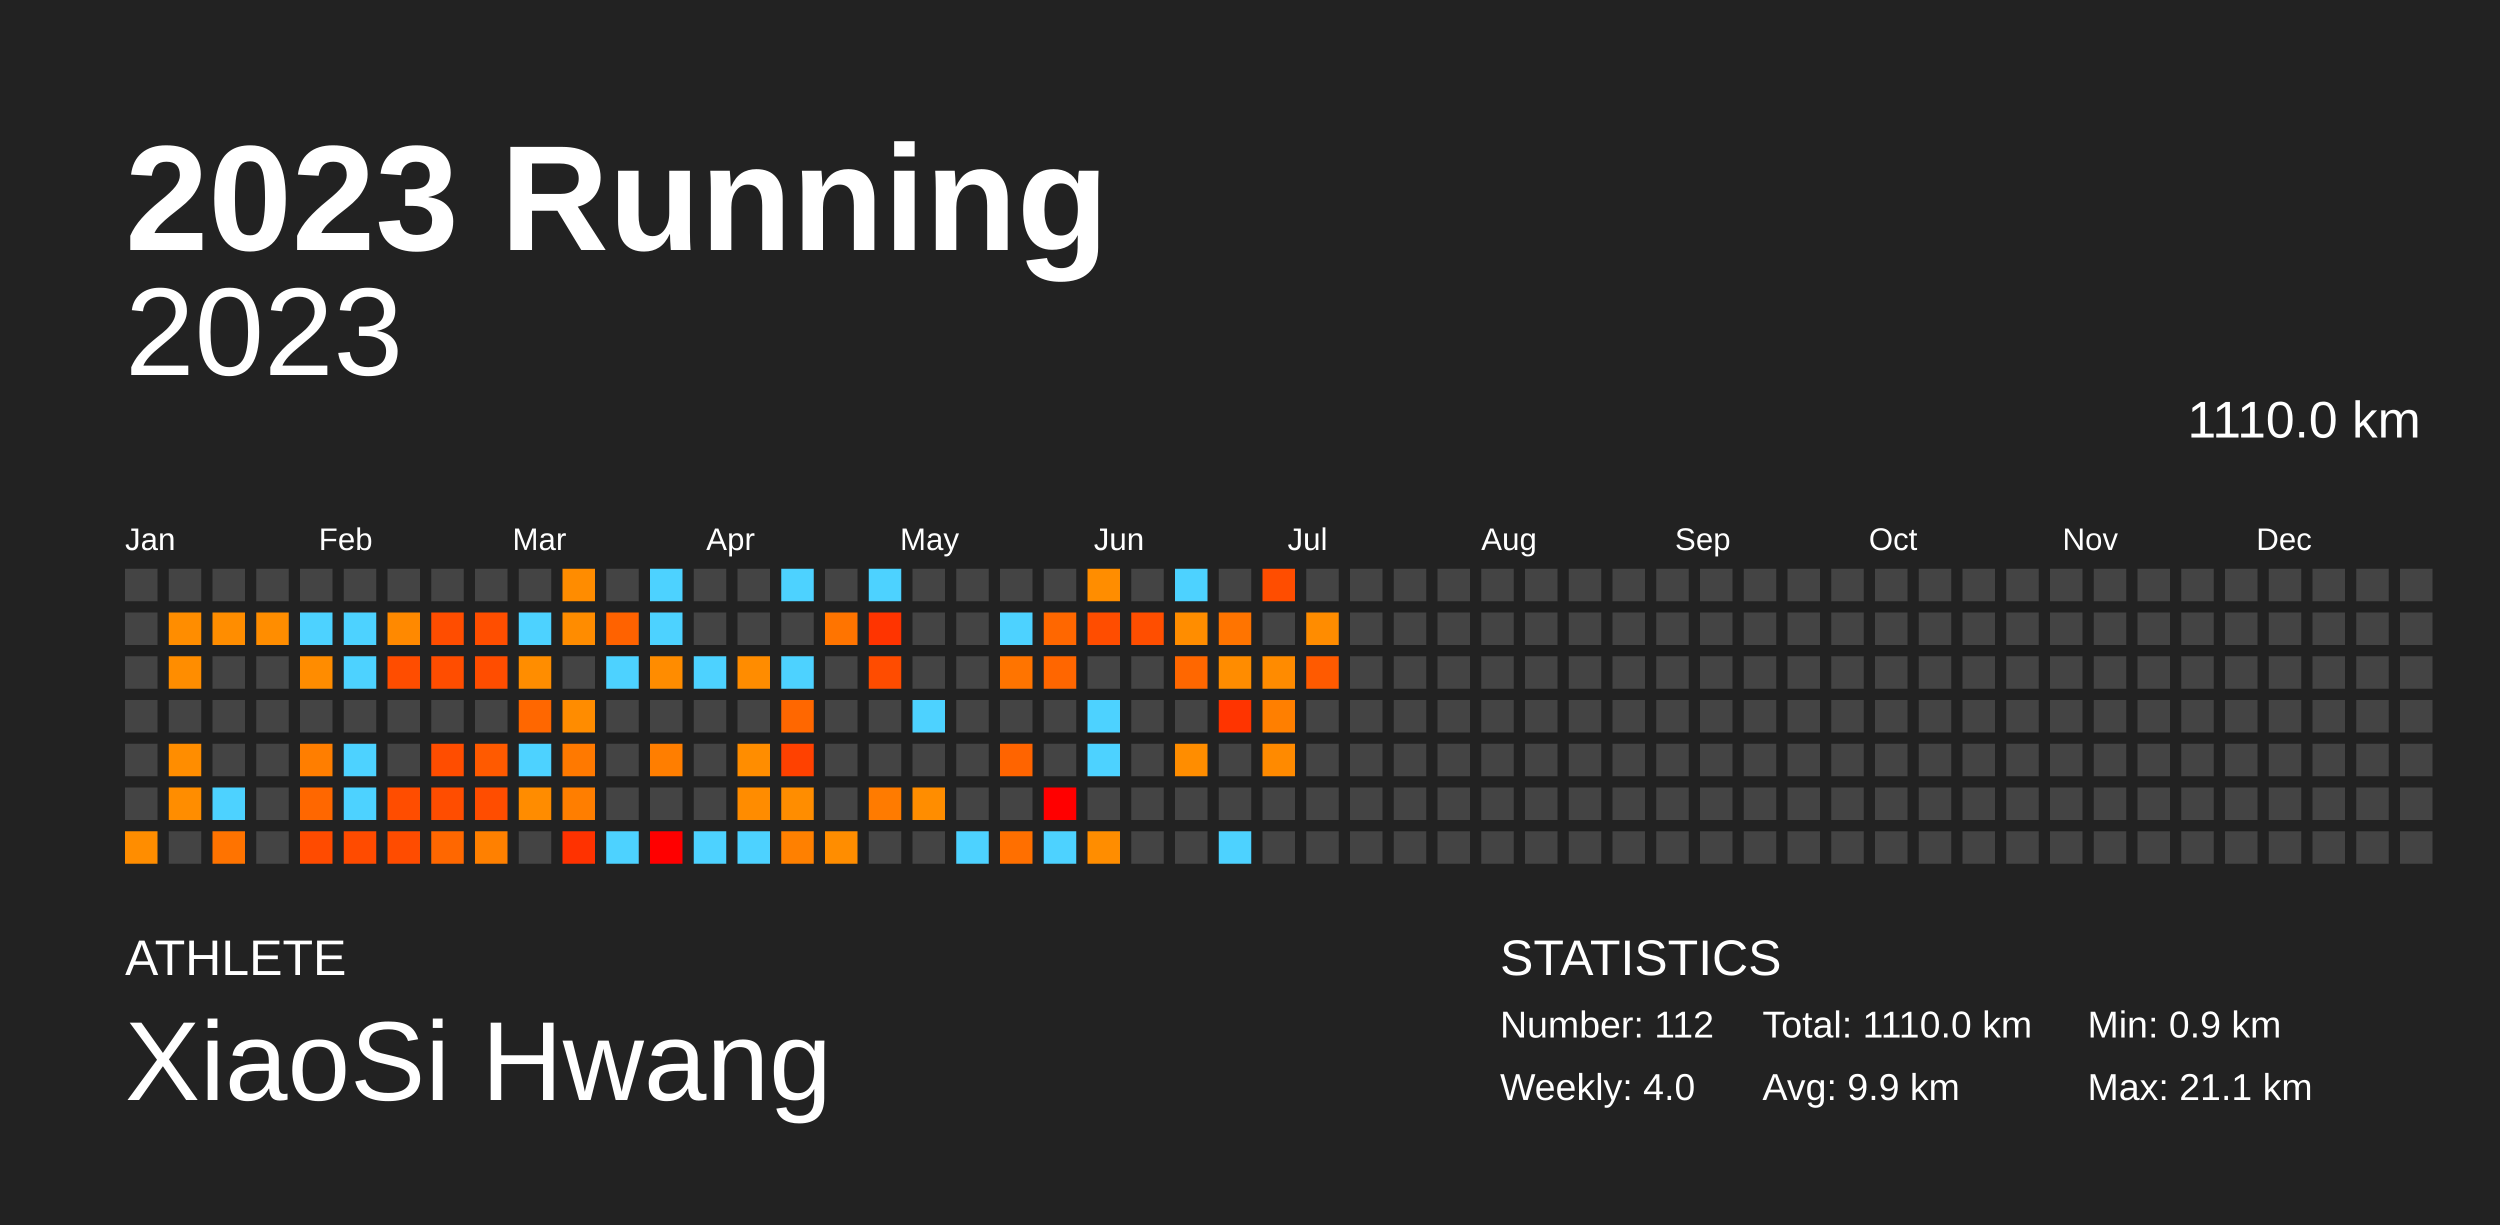
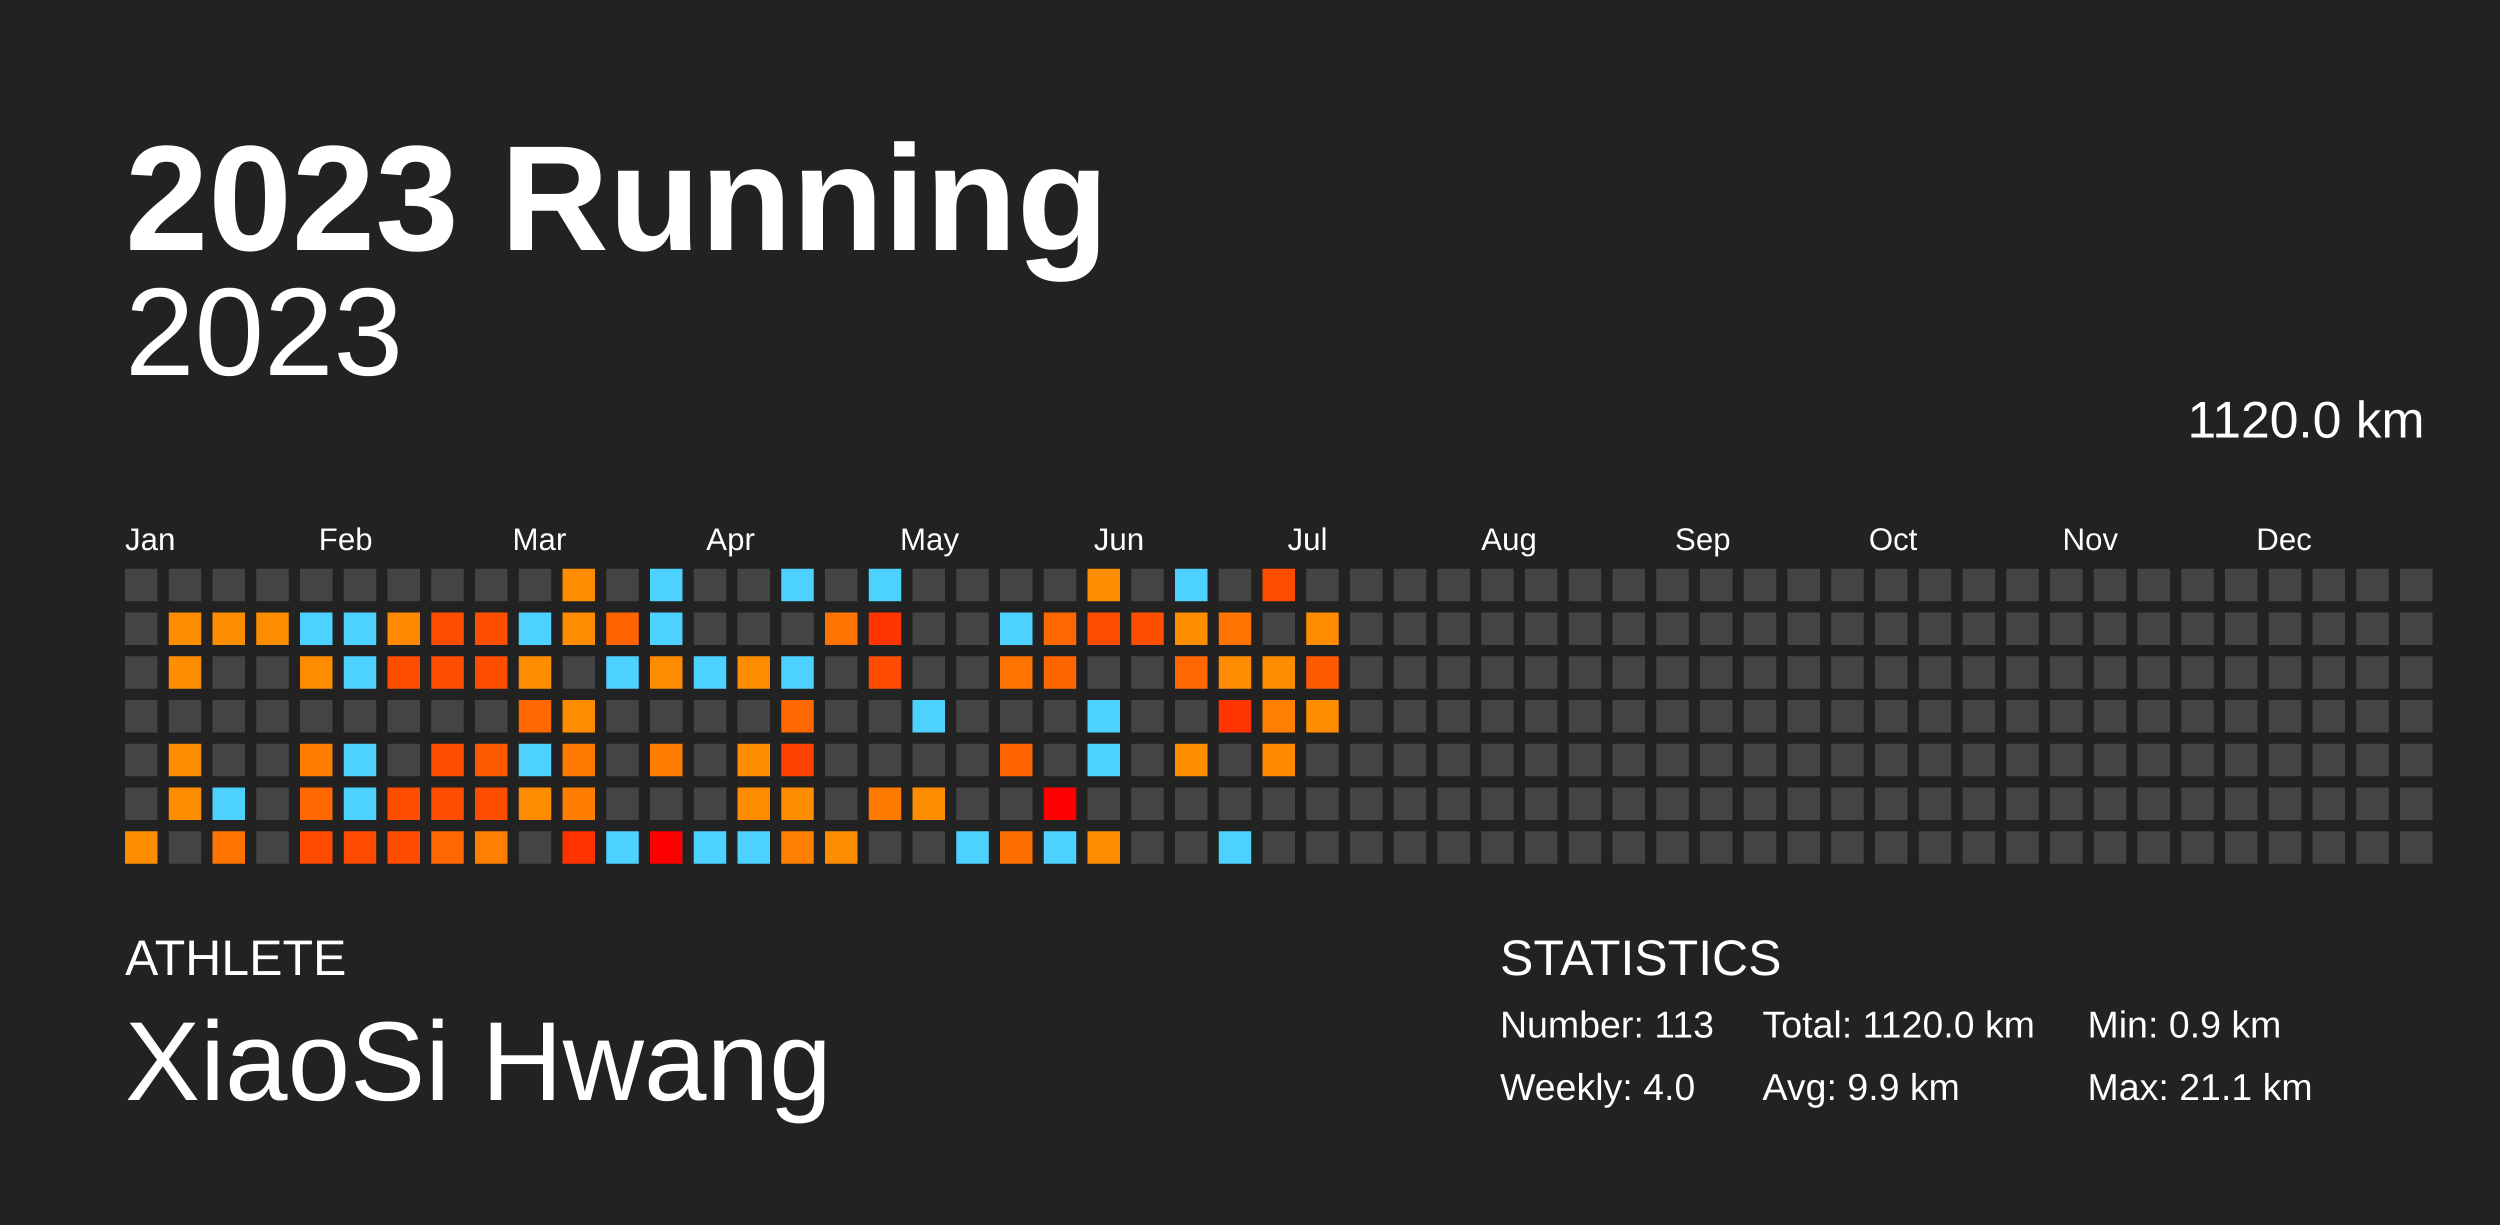
<svg xmlns="http://www.w3.org/2000/svg" baseProfile="full" height="98mm" version="1.1" viewBox="0,0,200,98" width="200mm">
  <defs />
  <rect fill="#222222" height="98" width="200" x="0" y="0" />
  <text fill="#FFFFFF" style="font-size:12px; font-family:Arial; font-weight:bold;" x="10" y="20">2023 Running</text>
  <text fill="#FFFFFF" style="font-size:4px; font-family:Arial" x="10" y="78">ATHLETE</text>
  <text fill="#FFFFFF" style="font-size:9px; font-family:Arial" x="10" y="88">XiaoSi Hwang</text>
  <text fill="#FFFFFF" style="font-size:4px; font-family:Arial" x="120" y="78">STATISTICS</text>
-   <text fill="#FFFFFF" style="font-size:3px; font-family:Arial" x="120" y="83">Number: 112</text>
+   <text fill="#FFFFFF" style="font-size:3px; font-family:Arial" x="120" y="83">Number: 113</text>
  <text fill="#FFFFFF" style="font-size:3px; font-family:Arial" x="120" y="88">Weekly: 4.0</text>
-   <text fill="#FFFFFF" style="font-size:3px; font-family:Arial" x="141" y="83">Total: 1110.0 km</text>
+   <text fill="#FFFFFF" style="font-size:3px; font-family:Arial" x="141" y="83">Total: 1120.0 km</text>
  <text fill="#FFFFFF" style="font-size:3px; font-family:Arial" x="141" y="88">Avg: 9.9 km</text>
  <text fill="#FFFFFF" style="font-size:3px; font-family:Arial" x="167" y="83">Min: 0.9 km</text>
  <text fill="#FFFFFF" style="font-size:3px; font-family:Arial" x="167" y="88">Max: 21.1 km</text>
  <text alignment-baseline="hanging" fill="#FFFFFF" style="font-size:10.0px; font-family:Arial;" x="10" y="30">2023</text>
-   <text alignment-baseline="hanging" fill="#FFFFFF" style="font-size:4.125px; font-family:Arial;" x="175" y="35">1110.0 km</text>
+   <text alignment-baseline="hanging" fill="#FFFFFF" style="font-size:4.125px; font-family:Arial;" x="175" y="35">1120.0 km</text>
  <text fill="#FFFFFF" style="font-size:2.5px; font-family:Arial" x="10.0" y="44">Jan</text>
  <text fill="#FFFFFF" style="font-size:2.5px; font-family:Arial" x="25.5" y="44">Feb</text>
  <text fill="#FFFFFF" style="font-size:2.5px; font-family:Arial" x="41.0" y="44">Mar</text>
  <text fill="#FFFFFF" style="font-size:2.5px; font-family:Arial" x="56.5" y="44">Apr</text>
  <text fill="#FFFFFF" style="font-size:2.5px; font-family:Arial" x="72.0" y="44">May</text>
  <text fill="#FFFFFF" style="font-size:2.5px; font-family:Arial" x="87.5" y="44">Jun</text>
  <text fill="#FFFFFF" style="font-size:2.5px; font-family:Arial" x="103.0" y="44">Jul</text>
  <text fill="#FFFFFF" style="font-size:2.5px; font-family:Arial" x="118.5" y="44">Aug</text>
  <text fill="#FFFFFF" style="font-size:2.5px; font-family:Arial" x="134.0" y="44">Sep</text>
  <text fill="#FFFFFF" style="font-size:2.5px; font-family:Arial" x="149.5" y="44">Oct</text>
  <text fill="#FFFFFF" style="font-size:2.5px; font-family:Arial" x="165.0" y="44">Nov</text>
  <text fill="#FFFFFF" style="font-size:2.5px; font-family:Arial" x="180.5" y="44">Dec</text>
  <rect fill="#444444" height="2.6" width="2.6" x="10.0" y="45.5" />
  <rect fill="#444444" height="2.6" width="2.6" x="10.0" y="49.0" />
  <rect fill="#444444" height="2.6" width="2.6" x="10.0" y="52.5" />
  <rect fill="#444444" height="2.6" width="2.6" x="10.0" y="56.0" />
  <rect fill="#444444" height="2.6" width="2.6" x="10.0" y="59.5" />
  <rect fill="#444444" height="2.6" width="2.6" x="10.0" y="63.0" />
  <rect fill="#ff8d00" height="2.6" width="2.6" x="10.0" y="66.5" />
  <rect fill="#444444" height="2.6" width="2.6" x="13.5" y="45.5" />
  <rect fill="#ff8d00" height="2.6" width="2.6" x="13.5" y="49.0" />
  <rect fill="#ff8d00" height="2.6" width="2.6" x="13.5" y="52.5" />
  <rect fill="#444444" height="2.6" width="2.6" x="13.5" y="56.0" />
  <rect fill="#ff8d00" height="2.6" width="2.6" x="13.5" y="59.5" />
  <rect fill="#ff8d00" height="2.6" width="2.6" x="13.5" y="63.0" />
  <rect fill="#444444" height="2.6" width="2.6" x="13.5" y="66.5" />
  <rect fill="#444444" height="2.6" width="2.6" x="17.0" y="45.5" />
  <rect fill="#ff8d00" height="2.6" width="2.6" x="17.0" y="49.0" />
  <rect fill="#444444" height="2.6" width="2.6" x="17.0" y="52.5" />
  <rect fill="#444444" height="2.6" width="2.6" x="17.0" y="56.0" />
  <rect fill="#444444" height="2.6" width="2.6" x="17.0" y="59.5" />
  <rect fill="#4dd2ff" height="2.6" width="2.6" x="17.0" y="63.0" />
  <rect fill="#ff7300" height="2.6" width="2.6" x="17.0" y="66.5" />
  <rect fill="#444444" height="2.6" width="2.6" x="20.5" y="45.5" />
  <rect fill="#ff8d00" height="2.6" width="2.6" x="20.5" y="49.0" />
  <rect fill="#444444" height="2.6" width="2.6" x="20.5" y="52.5" />
  <rect fill="#444444" height="2.6" width="2.6" x="20.5" y="56.0" />
  <rect fill="#444444" height="2.6" width="2.6" x="20.5" y="59.5" />
  <rect fill="#444444" height="2.6" width="2.6" x="20.5" y="63.0" />
  <rect fill="#444444" height="2.6" width="2.6" x="20.5" y="66.5" />
  <rect fill="#444444" height="2.6" width="2.6" x="24.0" y="45.5" />
  <rect fill="#4dd2ff" height="2.6" width="2.6" x="24.0" y="49.0" />
  <rect fill="#ff8c00" height="2.6" width="2.6" x="24.0" y="52.5" />
  <rect fill="#444444" height="2.6" width="2.6" x="24.0" y="56.0" />
  <rect fill="#ff7e00" height="2.6" width="2.6" x="24.0" y="59.5" />
  <rect fill="#ff6700" height="2.6" width="2.6" x="24.0" y="63.0" />
  <rect fill="#ff4b00" height="2.6" width="2.6" x="24.0" y="66.5" />
  <rect fill="#444444" height="2.6" width="2.6" x="27.5" y="45.5" />
  <rect fill="#4dd2ff" height="2.6" width="2.6" x="27.5" y="49.0" />
  <rect fill="#4dd2ff" height="2.6" width="2.6" x="27.5" y="52.5" />
  <rect fill="#444444" height="2.6" width="2.6" x="27.5" y="56.0" />
  <rect fill="#4dd2ff" height="2.6" width="2.6" x="27.5" y="59.5" />
  <rect fill="#4dd2ff" height="2.6" width="2.6" x="27.5" y="63.0" />
  <rect fill="#ff4b00" height="2.6" width="2.6" x="27.5" y="66.5" />
  <rect fill="#444444" height="2.6" width="2.6" x="31.0" y="45.5" />
  <rect fill="#ff8900" height="2.6" width="2.6" x="31.0" y="49.0" />
  <rect fill="#ff4d00" height="2.6" width="2.6" x="31.0" y="52.5" />
  <rect fill="#444444" height="2.6" width="2.6" x="31.0" y="56.0" />
  <rect fill="#444444" height="2.6" width="2.6" x="31.0" y="59.5" />
  <rect fill="#ff4d00" height="2.6" width="2.6" x="31.0" y="63.0" />
  <rect fill="#ff4c00" height="2.6" width="2.6" x="31.0" y="66.5" />
  <rect fill="#444444" height="2.6" width="2.6" x="34.5" y="45.5" />
  <rect fill="#ff4d00" height="2.6" width="2.6" x="34.5" y="49.0" />
  <rect fill="#ff4d00" height="2.6" width="2.6" x="34.5" y="52.5" />
  <rect fill="#444444" height="2.6" width="2.6" x="34.5" y="56.0" />
  <rect fill="#ff4d00" height="2.6" width="2.6" x="34.5" y="59.5" />
  <rect fill="#ff4d00" height="2.6" width="2.6" x="34.5" y="63.0" />
  <rect fill="#ff6700" height="2.6" width="2.6" x="34.5" y="66.5" />
  <rect fill="#444444" height="2.6" width="2.6" x="38.0" y="45.5" />
  <rect fill="#ff4e00" height="2.6" width="2.6" x="38.0" y="49.0" />
  <rect fill="#ff4d00" height="2.6" width="2.6" x="38.0" y="52.5" />
  <rect fill="#444444" height="2.6" width="2.6" x="38.0" y="56.0" />
  <rect fill="#ff5a00" height="2.6" width="2.6" x="38.0" y="59.5" />
  <rect fill="#ff4d00" height="2.6" width="2.6" x="38.0" y="63.0" />
  <rect fill="#ff8000" height="2.6" width="2.6" x="38.0" y="66.5" />
  <rect fill="#444444" height="2.6" width="2.6" x="41.5" y="45.5" />
  <rect fill="#4dd2ff" height="2.6" width="2.6" x="41.5" y="49.0" />
  <rect fill="#ff8d00" height="2.6" width="2.6" x="41.5" y="52.5" />
  <rect fill="#ff6700" height="2.6" width="2.6" x="41.5" y="56.0" />
  <rect fill="#4dd2ff" height="2.6" width="2.6" x="41.5" y="59.5" />
  <rect fill="#ff8c00" height="2.6" width="2.6" x="41.5" y="63.0" />
  <rect fill="#444444" height="2.6" width="2.6" x="41.5" y="66.5" />
  <rect fill="#ff8c00" height="2.6" width="2.6" x="45.0" y="45.5" />
  <rect fill="#ff8c00" height="2.6" width="2.6" x="45.0" y="49.0" />
  <rect fill="#444444" height="2.6" width="2.6" x="45.0" y="52.5" />
  <rect fill="#ff8c00" height="2.6" width="2.6" x="45.0" y="56.0" />
  <rect fill="#ff7900" height="2.6" width="2.6" x="45.0" y="59.5" />
  <rect fill="#ff7e00" height="2.6" width="2.6" x="45.0" y="63.0" />
  <rect fill="#ff3200" height="2.6" width="2.6" x="45.0" y="66.5" />
  <rect fill="#444444" height="2.6" width="2.6" x="48.5" y="45.5" />
  <rect fill="#ff6200" height="2.6" width="2.6" x="48.5" y="49.0" />
  <rect fill="#4dd2ff" height="2.6" width="2.6" x="48.5" y="52.5" />
  <rect fill="#444444" height="2.6" width="2.6" x="48.5" y="56.0" />
  <rect fill="#444444" height="2.6" width="2.6" x="48.5" y="59.5" />
  <rect fill="#444444" height="2.6" width="2.6" x="48.5" y="63.0" />
  <rect fill="#4dd2ff" height="2.6" width="2.6" x="48.5" y="66.5" />
  <rect fill="#4dd2ff" height="2.6" width="2.6" x="52.0" y="45.5" />
  <rect fill="#4dd2ff" height="2.6" width="2.6" x="52.0" y="49.0" />
  <rect fill="#ff8c00" height="2.6" width="2.6" x="52.0" y="52.5" />
  <rect fill="#444444" height="2.6" width="2.6" x="52.0" y="56.0" />
  <rect fill="#ff7e00" height="2.6" width="2.6" x="52.0" y="59.5" />
  <rect fill="#444444" height="2.6" width="2.6" x="52.0" y="63.0" />
  <rect fill="red" height="2.6" width="2.6" x="52.0" y="66.5" />
  <rect fill="#444444" height="2.6" width="2.6" x="55.5" y="45.5" />
  <rect fill="#444444" height="2.6" width="2.6" x="55.5" y="49.0" />
  <rect fill="#4dd2ff" height="2.6" width="2.6" x="55.5" y="52.5" />
  <rect fill="#444444" height="2.6" width="2.6" x="55.5" y="56.0" />
  <rect fill="#444444" height="2.6" width="2.6" x="55.5" y="59.5" />
  <rect fill="#444444" height="2.6" width="2.6" x="55.5" y="63.0" />
  <rect fill="#4dd2ff" height="2.6" width="2.6" x="55.5" y="66.5" />
  <rect fill="#444444" height="2.6" width="2.6" x="59.0" y="45.5" />
  <rect fill="#444444" height="2.6" width="2.6" x="59.0" y="49.0" />
  <rect fill="#ff8c00" height="2.6" width="2.6" x="59.0" y="52.5" />
  <rect fill="#444444" height="2.6" width="2.6" x="59.0" y="56.0" />
  <rect fill="#ff8d00" height="2.6" width="2.6" x="59.0" y="59.5" />
  <rect fill="#ff8c00" height="2.6" width="2.6" x="59.0" y="63.0" />
  <rect fill="#4dd2ff" height="2.6" width="2.6" x="59.0" y="66.5" />
  <rect fill="#4dd2ff" height="2.6" width="2.6" x="62.5" y="45.5" />
  <rect fill="#444444" height="2.6" width="2.6" x="62.5" y="49.0" />
  <rect fill="#4dd2ff" height="2.6" width="2.6" x="62.5" y="52.5" />
  <rect fill="#ff6700" height="2.6" width="2.6" x="62.5" y="56.0" />
  <rect fill="#ff4100" height="2.6" width="2.6" x="62.5" y="59.5" />
  <rect fill="#ff8d00" height="2.6" width="2.6" x="62.5" y="63.0" />
  <rect fill="#ff8000" height="2.6" width="2.6" x="62.5" y="66.5" />
  <rect fill="#444444" height="2.6" width="2.6" x="66.0" y="45.5" />
  <rect fill="#ff7400" height="2.6" width="2.6" x="66.0" y="49.0" />
  <rect fill="#444444" height="2.6" width="2.6" x="66.0" y="52.5" />
  <rect fill="#444444" height="2.6" width="2.6" x="66.0" y="56.0" />
  <rect fill="#444444" height="2.6" width="2.6" x="66.0" y="59.5" />
  <rect fill="#444444" height="2.6" width="2.6" x="66.0" y="63.0" />
  <rect fill="#ff8d00" height="2.6" width="2.6" x="66.0" y="66.5" />
  <rect fill="#4dd2ff" height="2.6" width="2.6" x="69.5" y="45.5" />
  <rect fill="#ff3400" height="2.6" width="2.6" x="69.5" y="49.0" />
  <rect fill="#ff4c00" height="2.6" width="2.6" x="69.5" y="52.5" />
  <rect fill="#444444" height="2.6" width="2.6" x="69.5" y="56.0" />
  <rect fill="#444444" height="2.6" width="2.6" x="69.5" y="59.5" />
  <rect fill="#ff7b00" height="2.6" width="2.6" x="69.5" y="63.0" />
  <rect fill="#444444" height="2.6" width="2.6" x="69.5" y="66.5" />
  <rect fill="#444444" height="2.6" width="2.6" x="73.0" y="45.5" />
  <rect fill="#444444" height="2.6" width="2.6" x="73.0" y="49.0" />
  <rect fill="#444444" height="2.6" width="2.6" x="73.0" y="52.5" />
  <rect fill="#4dd2ff" height="2.6" width="2.6" x="73.0" y="56.0" />
  <rect fill="#444444" height="2.6" width="2.6" x="73.0" y="59.5" />
  <rect fill="#ff8d00" height="2.6" width="2.6" x="73.0" y="63.0" />
  <rect fill="#444444" height="2.6" width="2.6" x="73.0" y="66.5" />
  <rect fill="#444444" height="2.6" width="2.6" x="76.5" y="45.5" />
  <rect fill="#444444" height="2.6" width="2.6" x="76.5" y="49.0" />
  <rect fill="#444444" height="2.6" width="2.6" x="76.5" y="52.5" />
  <rect fill="#444444" height="2.6" width="2.6" x="76.5" y="56.0" />
  <rect fill="#444444" height="2.6" width="2.6" x="76.5" y="59.5" />
  <rect fill="#444444" height="2.6" width="2.6" x="76.5" y="63.0" />
  <rect fill="#4dd2ff" height="2.6" width="2.6" x="76.5" y="66.5" />
  <rect fill="#444444" height="2.6" width="2.6" x="80.0" y="45.5" />
  <rect fill="#4dd2ff" height="2.6" width="2.6" x="80.0" y="49.0" />
  <rect fill="#ff7400" height="2.6" width="2.6" x="80.0" y="52.5" />
  <rect fill="#444444" height="2.6" width="2.6" x="80.0" y="56.0" />
  <rect fill="#ff6400" height="2.6" width="2.6" x="80.0" y="59.5" />
  <rect fill="#444444" height="2.6" width="2.6" x="80.0" y="63.0" />
  <rect fill="#ff6f00" height="2.6" width="2.6" x="80.0" y="66.5" />
  <rect fill="#444444" height="2.6" width="2.6" x="83.5" y="45.5" />
  <rect fill="#ff6700" height="2.6" width="2.6" x="83.5" y="49.0" />
  <rect fill="#ff6600" height="2.6" width="2.6" x="83.5" y="52.5" />
  <rect fill="#444444" height="2.6" width="2.6" x="83.5" y="56.0" />
  <rect fill="#444444" height="2.6" width="2.6" x="83.5" y="59.5" />
  <rect fill="red" height="2.6" width="2.6" x="83.5" y="63.0" />
  <rect fill="#4dd2ff" height="2.6" width="2.6" x="83.5" y="66.5" />
  <rect fill="#ff8d00" height="2.6" width="2.6" x="87.0" y="45.5" />
  <rect fill="#ff4d00" height="2.6" width="2.6" x="87.0" y="49.0" />
  <rect fill="#444444" height="2.6" width="2.6" x="87.0" y="52.5" />
  <rect fill="#4dd2ff" height="2.6" width="2.6" x="87.0" y="56.0" />
  <rect fill="#4dd2ff" height="2.6" width="2.6" x="87.0" y="59.5" />
  <rect fill="#444444" height="2.6" width="2.6" x="87.0" y="63.0" />
  <rect fill="#ff8d00" height="2.6" width="2.6" x="87.0" y="66.5" />
  <rect fill="#444444" height="2.6" width="2.6" x="90.5" y="45.5" />
  <rect fill="#ff4e00" height="2.6" width="2.6" x="90.5" y="49.0" />
  <rect fill="#444444" height="2.6" width="2.6" x="90.5" y="52.5" />
  <rect fill="#444444" height="2.6" width="2.6" x="90.5" y="56.0" />
  <rect fill="#444444" height="2.6" width="2.6" x="90.5" y="59.5" />
  <rect fill="#444444" height="2.6" width="2.6" x="90.5" y="63.0" />
  <rect fill="#444444" height="2.6" width="2.6" x="90.5" y="66.5" />
  <rect fill="#4dd2ff" height="2.6" width="2.6" x="94.0" y="45.5" />
  <rect fill="#ff8d00" height="2.6" width="2.6" x="94.0" y="49.0" />
  <rect fill="#ff6700" height="2.6" width="2.6" x="94.0" y="52.5" />
  <rect fill="#444444" height="2.6" width="2.6" x="94.0" y="56.0" />
  <rect fill="#ff8d00" height="2.6" width="2.6" x="94.0" y="59.5" />
  <rect fill="#444444" height="2.6" width="2.6" x="94.0" y="63.0" />
  <rect fill="#444444" height="2.6" width="2.6" x="94.0" y="66.5" />
  <rect fill="#444444" height="2.6" width="2.6" x="97.5" y="45.5" />
  <rect fill="#ff7400" height="2.6" width="2.6" x="97.5" y="49.0" />
  <rect fill="#ff8c00" height="2.6" width="2.6" x="97.5" y="52.5" />
  <rect fill="#ff3400" height="2.6" width="2.6" x="97.5" y="56.0" />
  <rect fill="#444444" height="2.6" width="2.6" x="97.5" y="59.5" />
  <rect fill="#444444" height="2.6" width="2.6" x="97.5" y="63.0" />
  <rect fill="#4dd2ff" height="2.6" width="2.6" x="97.5" y="66.5" />
  <rect fill="#ff4d00" height="2.6" width="2.6" x="101.0" y="45.5" />
  <rect fill="#444444" height="2.6" width="2.6" x="101.0" y="49.0" />
  <rect fill="#ff8b00" height="2.6" width="2.6" x="101.0" y="52.5" />
  <rect fill="#ff7f00" height="2.6" width="2.6" x="101.0" y="56.0" />
  <rect fill="#ff8a00" height="2.6" width="2.6" x="101.0" y="59.5" />
  <rect fill="#444444" height="2.6" width="2.6" x="101.0" y="63.0" />
  <rect fill="#444444" height="2.6" width="2.6" x="101.0" y="66.5" />
  <rect fill="#444444" height="2.6" width="2.6" x="104.5" y="45.5" />
  <rect fill="#ff8c00" height="2.6" width="2.6" x="104.5" y="49.0" />
  <rect fill="#ff5a00" height="2.6" width="2.6" x="104.5" y="52.5" />
-   <rect fill="#444444" height="2.6" width="2.6" x="104.5" y="56.0" />
+   <rect fill="#ff8d00" height="2.6" width="2.6" x="104.5" y="56.0" />
  <rect fill="#444444" height="2.6" width="2.6" x="104.5" y="59.5" />
  <rect fill="#444444" height="2.6" width="2.6" x="104.5" y="63.0" />
  <rect fill="#444444" height="2.6" width="2.6" x="104.5" y="66.5" />
  <rect fill="#444444" height="2.6" width="2.6" x="108.0" y="45.5" />
  <rect fill="#444444" height="2.6" width="2.6" x="108.0" y="49.0" />
  <rect fill="#444444" height="2.6" width="2.6" x="108.0" y="52.5" />
  <rect fill="#444444" height="2.6" width="2.6" x="108.0" y="56.0" />
  <rect fill="#444444" height="2.6" width="2.6" x="108.0" y="59.5" />
  <rect fill="#444444" height="2.6" width="2.6" x="108.0" y="63.0" />
  <rect fill="#444444" height="2.6" width="2.6" x="108.0" y="66.5" />
  <rect fill="#444444" height="2.6" width="2.6" x="111.5" y="45.5" />
  <rect fill="#444444" height="2.6" width="2.6" x="111.5" y="49.0" />
  <rect fill="#444444" height="2.6" width="2.6" x="111.5" y="52.5" />
  <rect fill="#444444" height="2.6" width="2.6" x="111.5" y="56.0" />
  <rect fill="#444444" height="2.6" width="2.6" x="111.5" y="59.5" />
  <rect fill="#444444" height="2.6" width="2.6" x="111.5" y="63.0" />
  <rect fill="#444444" height="2.6" width="2.6" x="111.5" y="66.5" />
  <rect fill="#444444" height="2.6" width="2.6" x="115.0" y="45.5" />
  <rect fill="#444444" height="2.6" width="2.6" x="115.0" y="49.0" />
  <rect fill="#444444" height="2.6" width="2.6" x="115.0" y="52.5" />
  <rect fill="#444444" height="2.6" width="2.6" x="115.0" y="56.0" />
  <rect fill="#444444" height="2.6" width="2.6" x="115.0" y="59.5" />
  <rect fill="#444444" height="2.6" width="2.6" x="115.0" y="63.0" />
  <rect fill="#444444" height="2.6" width="2.6" x="115.0" y="66.5" />
  <rect fill="#444444" height="2.6" width="2.6" x="118.5" y="45.5" />
  <rect fill="#444444" height="2.6" width="2.6" x="118.5" y="49.0" />
  <rect fill="#444444" height="2.6" width="2.6" x="118.5" y="52.5" />
  <rect fill="#444444" height="2.6" width="2.6" x="118.5" y="56.0" />
  <rect fill="#444444" height="2.6" width="2.6" x="118.5" y="59.5" />
  <rect fill="#444444" height="2.6" width="2.6" x="118.5" y="63.0" />
  <rect fill="#444444" height="2.6" width="2.6" x="118.5" y="66.5" />
  <rect fill="#444444" height="2.6" width="2.6" x="122.0" y="45.5" />
  <rect fill="#444444" height="2.6" width="2.6" x="122.0" y="49.0" />
  <rect fill="#444444" height="2.6" width="2.6" x="122.0" y="52.5" />
  <rect fill="#444444" height="2.6" width="2.6" x="122.0" y="56.0" />
  <rect fill="#444444" height="2.6" width="2.6" x="122.0" y="59.5" />
  <rect fill="#444444" height="2.6" width="2.6" x="122.0" y="63.0" />
  <rect fill="#444444" height="2.6" width="2.6" x="122.0" y="66.5" />
  <rect fill="#444444" height="2.6" width="2.6" x="125.5" y="45.5" />
  <rect fill="#444444" height="2.6" width="2.6" x="125.5" y="49.0" />
  <rect fill="#444444" height="2.6" width="2.6" x="125.5" y="52.5" />
  <rect fill="#444444" height="2.6" width="2.6" x="125.5" y="56.0" />
  <rect fill="#444444" height="2.6" width="2.6" x="125.5" y="59.5" />
  <rect fill="#444444" height="2.6" width="2.6" x="125.5" y="63.0" />
  <rect fill="#444444" height="2.6" width="2.6" x="125.5" y="66.5" />
  <rect fill="#444444" height="2.6" width="2.6" x="129.0" y="45.5" />
  <rect fill="#444444" height="2.6" width="2.6" x="129.0" y="49.0" />
  <rect fill="#444444" height="2.6" width="2.6" x="129.0" y="52.5" />
  <rect fill="#444444" height="2.6" width="2.6" x="129.0" y="56.0" />
  <rect fill="#444444" height="2.6" width="2.6" x="129.0" y="59.5" />
  <rect fill="#444444" height="2.6" width="2.6" x="129.0" y="63.0" />
  <rect fill="#444444" height="2.6" width="2.6" x="129.0" y="66.5" />
  <rect fill="#444444" height="2.6" width="2.6" x="132.5" y="45.5" />
  <rect fill="#444444" height="2.6" width="2.6" x="132.5" y="49.0" />
  <rect fill="#444444" height="2.6" width="2.6" x="132.5" y="52.5" />
  <rect fill="#444444" height="2.6" width="2.6" x="132.5" y="56.0" />
  <rect fill="#444444" height="2.6" width="2.6" x="132.5" y="59.5" />
  <rect fill="#444444" height="2.6" width="2.6" x="132.5" y="63.0" />
  <rect fill="#444444" height="2.6" width="2.6" x="132.5" y="66.5" />
  <rect fill="#444444" height="2.6" width="2.6" x="136.0" y="45.5" />
  <rect fill="#444444" height="2.6" width="2.6" x="136.0" y="49.0" />
  <rect fill="#444444" height="2.6" width="2.6" x="136.0" y="52.5" />
  <rect fill="#444444" height="2.6" width="2.6" x="136.0" y="56.0" />
  <rect fill="#444444" height="2.6" width="2.6" x="136.0" y="59.5" />
  <rect fill="#444444" height="2.6" width="2.6" x="136.0" y="63.0" />
  <rect fill="#444444" height="2.6" width="2.6" x="136.0" y="66.5" />
  <rect fill="#444444" height="2.6" width="2.6" x="139.5" y="45.5" />
  <rect fill="#444444" height="2.6" width="2.6" x="139.5" y="49.0" />
  <rect fill="#444444" height="2.6" width="2.6" x="139.5" y="52.5" />
  <rect fill="#444444" height="2.6" width="2.6" x="139.5" y="56.0" />
  <rect fill="#444444" height="2.6" width="2.6" x="139.5" y="59.5" />
  <rect fill="#444444" height="2.6" width="2.6" x="139.5" y="63.0" />
  <rect fill="#444444" height="2.6" width="2.6" x="139.5" y="66.5" />
  <rect fill="#444444" height="2.6" width="2.6" x="143.0" y="45.5" />
  <rect fill="#444444" height="2.6" width="2.6" x="143.0" y="49.0" />
  <rect fill="#444444" height="2.6" width="2.6" x="143.0" y="52.5" />
  <rect fill="#444444" height="2.6" width="2.6" x="143.0" y="56.0" />
  <rect fill="#444444" height="2.6" width="2.6" x="143.0" y="59.5" />
  <rect fill="#444444" height="2.6" width="2.6" x="143.0" y="63.0" />
  <rect fill="#444444" height="2.6" width="2.6" x="143.0" y="66.5" />
  <rect fill="#444444" height="2.6" width="2.6" x="146.5" y="45.5" />
  <rect fill="#444444" height="2.6" width="2.6" x="146.5" y="49.0" />
  <rect fill="#444444" height="2.6" width="2.6" x="146.5" y="52.5" />
  <rect fill="#444444" height="2.6" width="2.6" x="146.5" y="56.0" />
  <rect fill="#444444" height="2.6" width="2.6" x="146.5" y="59.5" />
  <rect fill="#444444" height="2.6" width="2.6" x="146.5" y="63.0" />
  <rect fill="#444444" height="2.6" width="2.6" x="146.5" y="66.5" />
  <rect fill="#444444" height="2.6" width="2.6" x="150.0" y="45.5" />
  <rect fill="#444444" height="2.6" width="2.6" x="150.0" y="49.0" />
  <rect fill="#444444" height="2.6" width="2.6" x="150.0" y="52.5" />
  <rect fill="#444444" height="2.6" width="2.6" x="150.0" y="56.0" />
  <rect fill="#444444" height="2.6" width="2.6" x="150.0" y="59.5" />
  <rect fill="#444444" height="2.6" width="2.6" x="150.0" y="63.0" />
  <rect fill="#444444" height="2.6" width="2.6" x="150.0" y="66.5" />
  <rect fill="#444444" height="2.6" width="2.6" x="153.5" y="45.5" />
  <rect fill="#444444" height="2.6" width="2.6" x="153.5" y="49.0" />
  <rect fill="#444444" height="2.6" width="2.6" x="153.5" y="52.5" />
  <rect fill="#444444" height="2.6" width="2.6" x="153.5" y="56.0" />
  <rect fill="#444444" height="2.6" width="2.6" x="153.5" y="59.5" />
  <rect fill="#444444" height="2.6" width="2.6" x="153.5" y="63.0" />
  <rect fill="#444444" height="2.6" width="2.6" x="153.5" y="66.5" />
  <rect fill="#444444" height="2.6" width="2.6" x="157.0" y="45.5" />
  <rect fill="#444444" height="2.6" width="2.6" x="157.0" y="49.0" />
  <rect fill="#444444" height="2.6" width="2.6" x="157.0" y="52.5" />
  <rect fill="#444444" height="2.6" width="2.6" x="157.0" y="56.0" />
  <rect fill="#444444" height="2.6" width="2.6" x="157.0" y="59.5" />
  <rect fill="#444444" height="2.6" width="2.6" x="157.0" y="63.0" />
  <rect fill="#444444" height="2.6" width="2.6" x="157.0" y="66.5" />
  <rect fill="#444444" height="2.6" width="2.6" x="160.5" y="45.5" />
  <rect fill="#444444" height="2.6" width="2.6" x="160.5" y="49.0" />
  <rect fill="#444444" height="2.6" width="2.6" x="160.5" y="52.5" />
  <rect fill="#444444" height="2.6" width="2.6" x="160.5" y="56.0" />
  <rect fill="#444444" height="2.6" width="2.6" x="160.5" y="59.5" />
  <rect fill="#444444" height="2.6" width="2.6" x="160.5" y="63.0" />
  <rect fill="#444444" height="2.6" width="2.6" x="160.5" y="66.5" />
  <rect fill="#444444" height="2.6" width="2.6" x="164.0" y="45.5" />
  <rect fill="#444444" height="2.6" width="2.6" x="164.0" y="49.0" />
  <rect fill="#444444" height="2.6" width="2.6" x="164.0" y="52.5" />
  <rect fill="#444444" height="2.6" width="2.6" x="164.0" y="56.0" />
  <rect fill="#444444" height="2.6" width="2.6" x="164.0" y="59.5" />
  <rect fill="#444444" height="2.6" width="2.6" x="164.0" y="63.0" />
  <rect fill="#444444" height="2.6" width="2.6" x="164.0" y="66.5" />
  <rect fill="#444444" height="2.6" width="2.6" x="167.5" y="45.5" />
  <rect fill="#444444" height="2.6" width="2.6" x="167.5" y="49.0" />
  <rect fill="#444444" height="2.6" width="2.6" x="167.5" y="52.5" />
  <rect fill="#444444" height="2.6" width="2.6" x="167.5" y="56.0" />
  <rect fill="#444444" height="2.6" width="2.6" x="167.5" y="59.5" />
  <rect fill="#444444" height="2.6" width="2.6" x="167.5" y="63.0" />
  <rect fill="#444444" height="2.6" width="2.6" x="167.5" y="66.5" />
  <rect fill="#444444" height="2.6" width="2.6" x="171.0" y="45.5" />
  <rect fill="#444444" height="2.6" width="2.6" x="171.0" y="49.0" />
  <rect fill="#444444" height="2.6" width="2.6" x="171.0" y="52.5" />
  <rect fill="#444444" height="2.6" width="2.6" x="171.0" y="56.0" />
  <rect fill="#444444" height="2.6" width="2.6" x="171.0" y="59.5" />
  <rect fill="#444444" height="2.6" width="2.6" x="171.0" y="63.0" />
  <rect fill="#444444" height="2.6" width="2.6" x="171.0" y="66.5" />
  <rect fill="#444444" height="2.6" width="2.6" x="174.5" y="45.5" />
  <rect fill="#444444" height="2.6" width="2.6" x="174.5" y="49.0" />
  <rect fill="#444444" height="2.6" width="2.6" x="174.5" y="52.5" />
  <rect fill="#444444" height="2.6" width="2.6" x="174.5" y="56.0" />
  <rect fill="#444444" height="2.6" width="2.6" x="174.5" y="59.5" />
  <rect fill="#444444" height="2.6" width="2.6" x="174.5" y="63.0" />
  <rect fill="#444444" height="2.6" width="2.6" x="174.5" y="66.5" />
  <rect fill="#444444" height="2.6" width="2.6" x="178.0" y="45.5" />
  <rect fill="#444444" height="2.6" width="2.6" x="178.0" y="49.0" />
  <rect fill="#444444" height="2.6" width="2.6" x="178.0" y="52.5" />
  <rect fill="#444444" height="2.6" width="2.6" x="178.0" y="56.0" />
  <rect fill="#444444" height="2.6" width="2.6" x="178.0" y="59.5" />
  <rect fill="#444444" height="2.6" width="2.6" x="178.0" y="63.0" />
  <rect fill="#444444" height="2.6" width="2.6" x="178.0" y="66.5" />
  <rect fill="#444444" height="2.6" width="2.6" x="181.5" y="45.5" />
  <rect fill="#444444" height="2.6" width="2.6" x="181.5" y="49.0" />
  <rect fill="#444444" height="2.6" width="2.6" x="181.5" y="52.5" />
  <rect fill="#444444" height="2.6" width="2.6" x="181.5" y="56.0" />
  <rect fill="#444444" height="2.6" width="2.6" x="181.5" y="59.5" />
  <rect fill="#444444" height="2.6" width="2.6" x="181.5" y="63.0" />
  <rect fill="#444444" height="2.6" width="2.6" x="181.5" y="66.5" />
  <rect fill="#444444" height="2.6" width="2.6" x="185.0" y="45.5" />
  <rect fill="#444444" height="2.6" width="2.6" x="185.0" y="49.0" />
  <rect fill="#444444" height="2.6" width="2.6" x="185.0" y="52.5" />
  <rect fill="#444444" height="2.6" width="2.6" x="185.0" y="56.0" />
  <rect fill="#444444" height="2.6" width="2.6" x="185.0" y="59.5" />
  <rect fill="#444444" height="2.6" width="2.6" x="185.0" y="63.0" />
  <rect fill="#444444" height="2.6" width="2.6" x="185.0" y="66.5" />
  <rect fill="#444444" height="2.6" width="2.6" x="188.5" y="45.5" />
  <rect fill="#444444" height="2.6" width="2.6" x="188.5" y="49.0" />
  <rect fill="#444444" height="2.6" width="2.6" x="188.5" y="52.5" />
  <rect fill="#444444" height="2.6" width="2.6" x="188.5" y="56.0" />
  <rect fill="#444444" height="2.6" width="2.6" x="188.5" y="59.5" />
  <rect fill="#444444" height="2.6" width="2.6" x="188.5" y="63.0" />
  <rect fill="#444444" height="2.6" width="2.6" x="188.5" y="66.5" />
  <rect fill="#444444" height="2.6" width="2.6" x="192.0" y="45.5" />
  <rect fill="#444444" height="2.6" width="2.6" x="192.0" y="49.0" />
  <rect fill="#444444" height="2.6" width="2.6" x="192.0" y="52.5" />
  <rect fill="#444444" height="2.6" width="2.6" x="192.0" y="56.0" />
  <rect fill="#444444" height="2.6" width="2.6" x="192.0" y="59.5" />
  <rect fill="#444444" height="2.6" width="2.6" x="192.0" y="63.0" />
  <rect fill="#444444" height="2.6" width="2.6" x="192.0" y="66.5" />
</svg>
